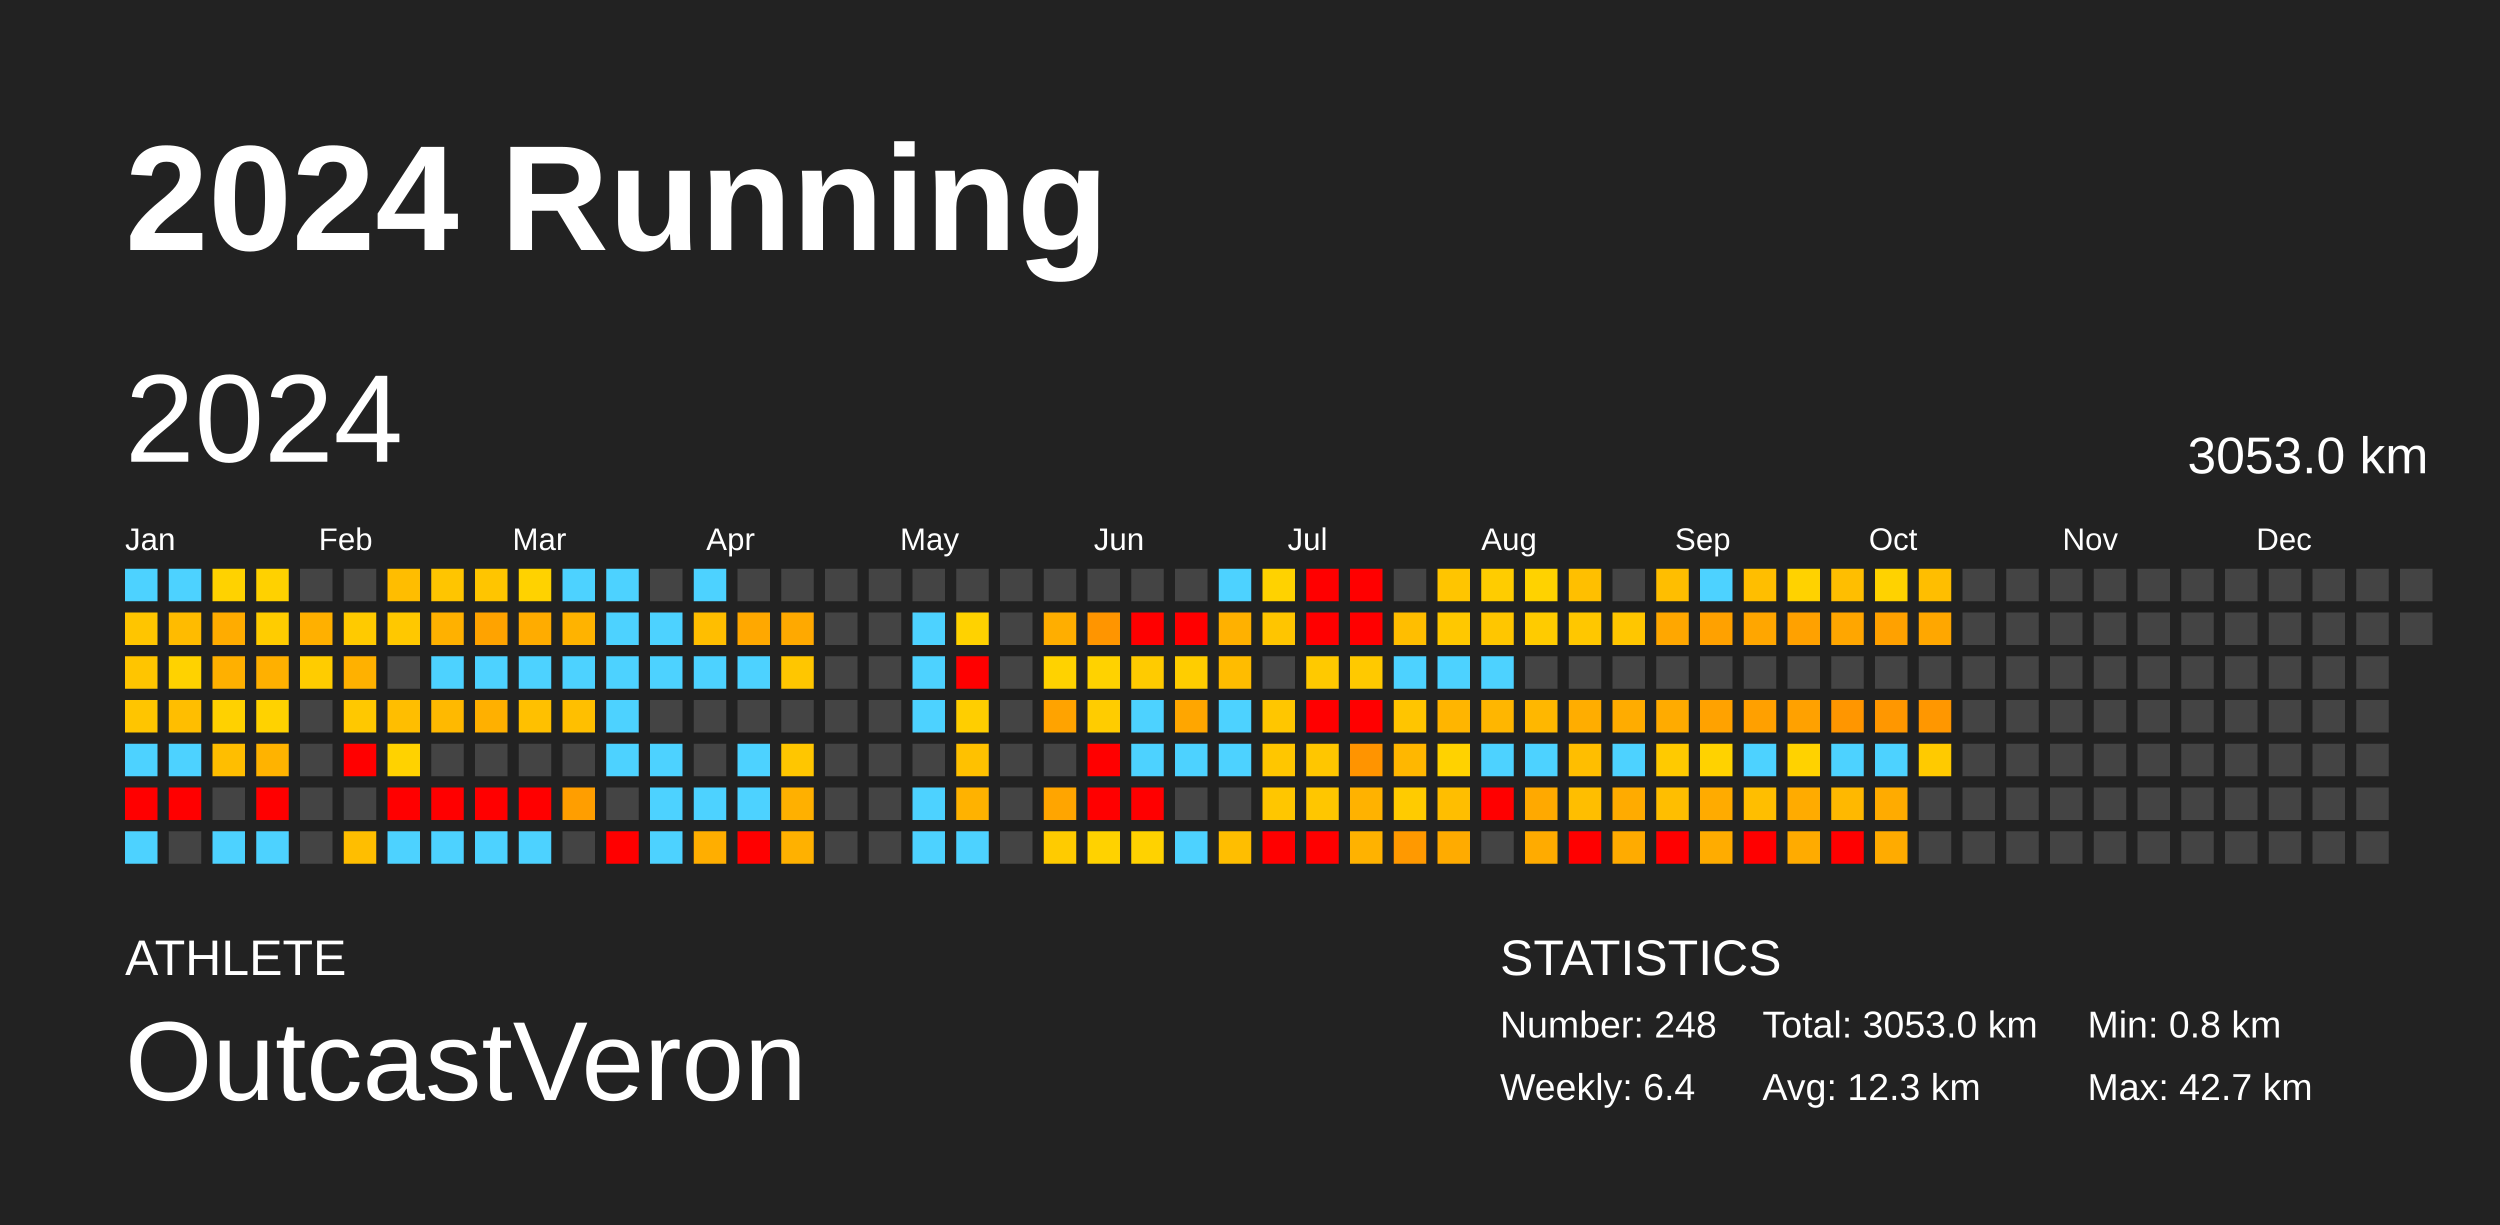
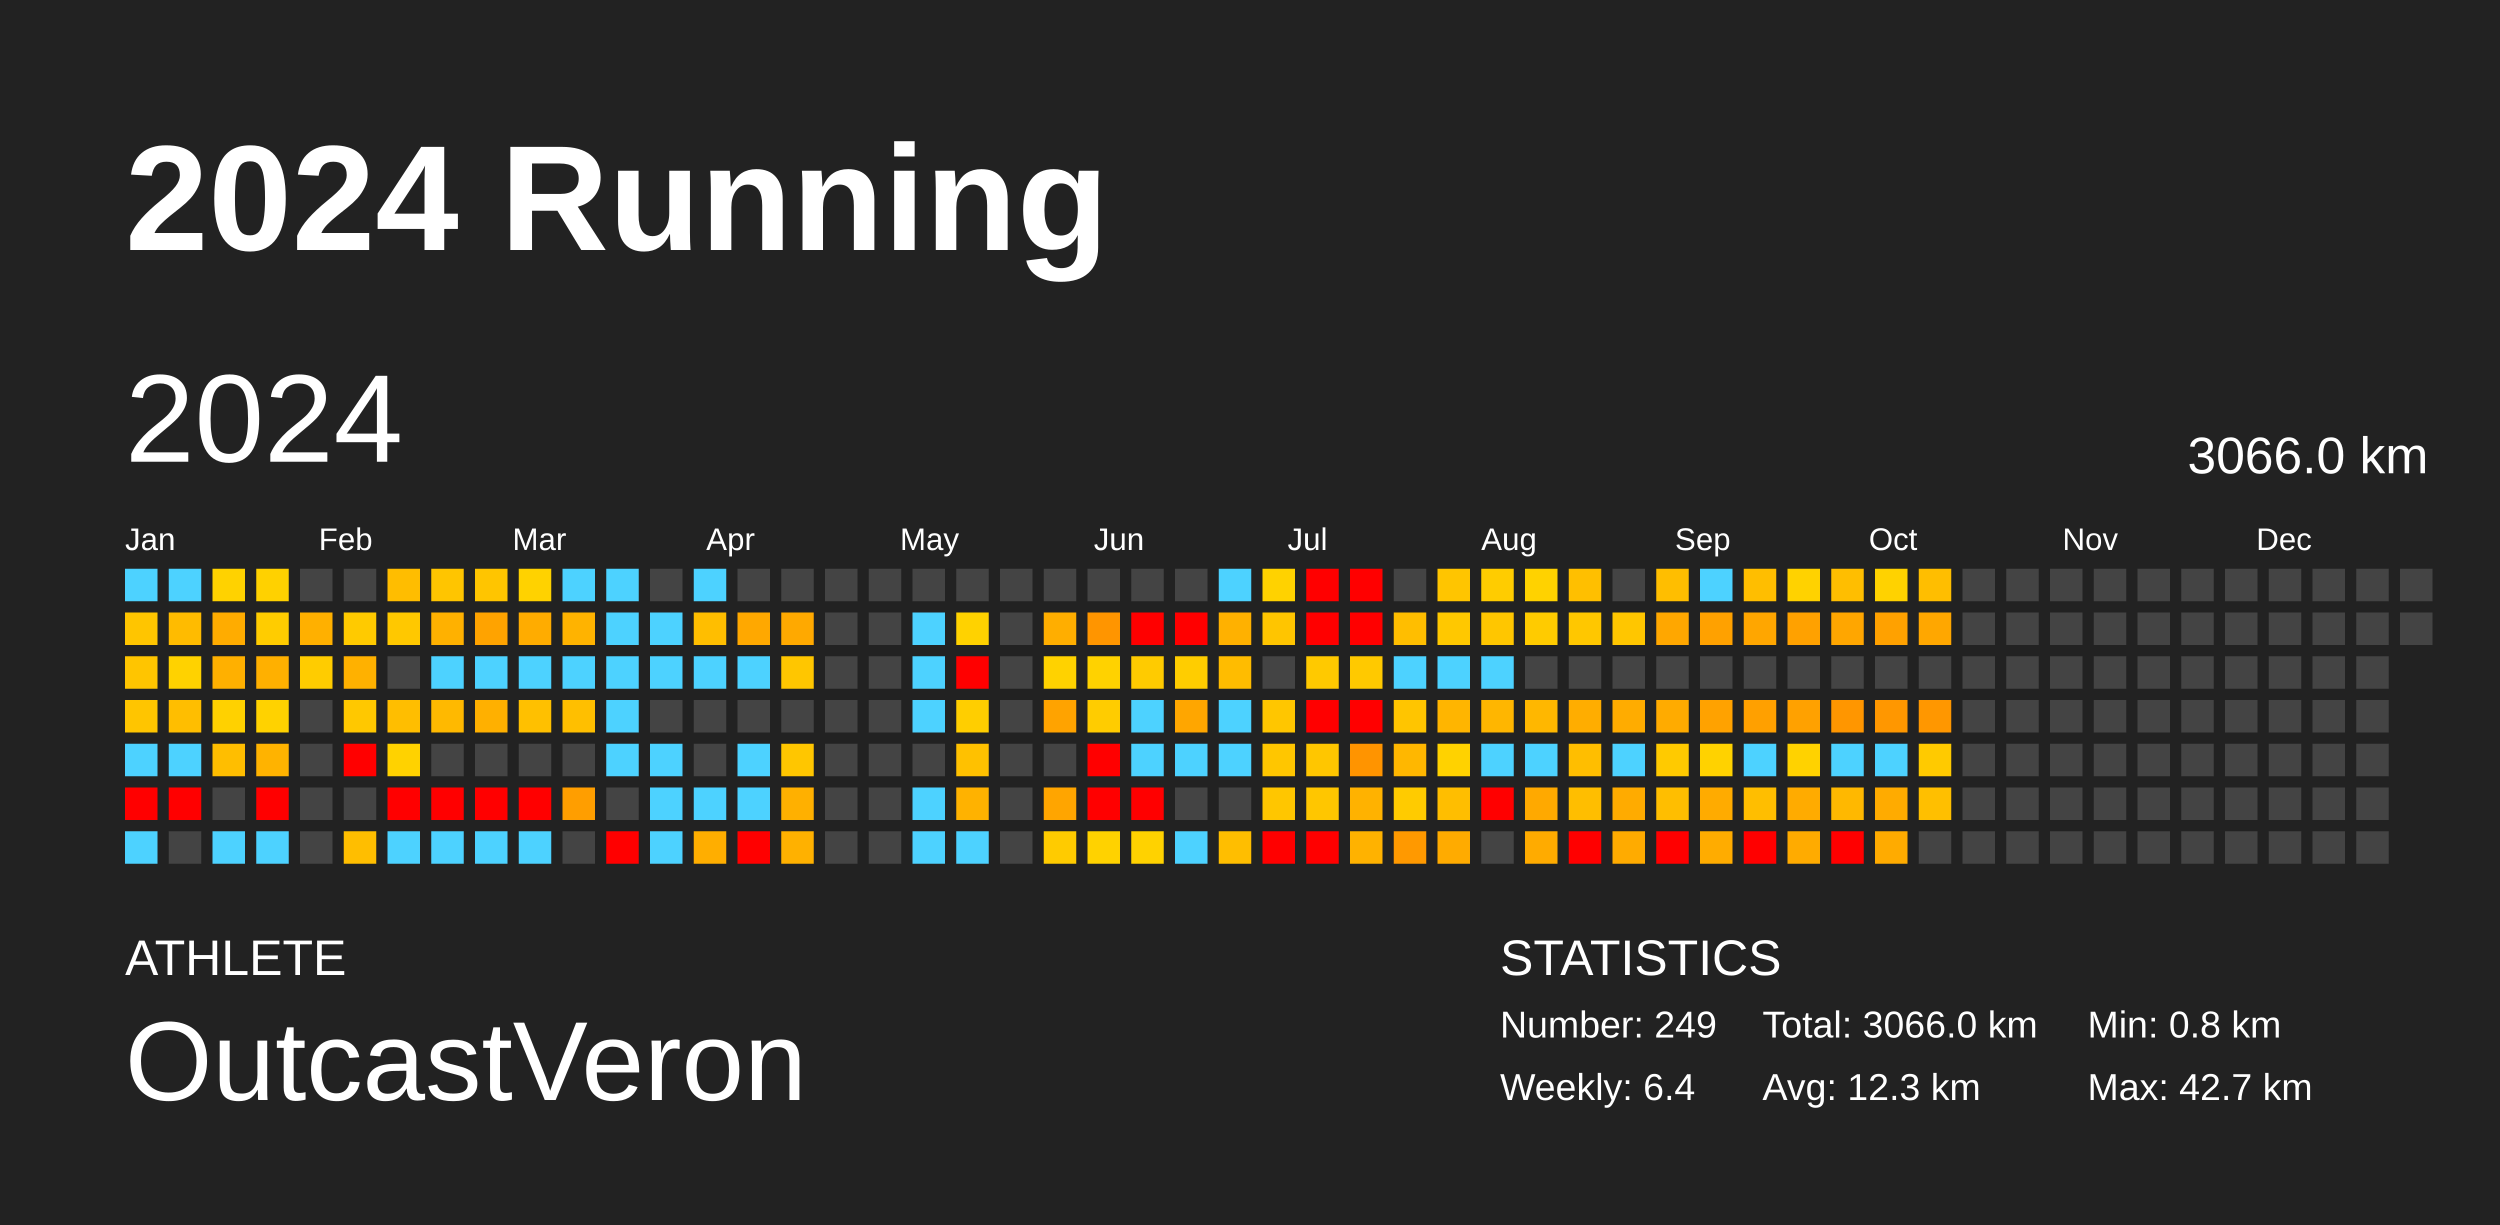
<svg xmlns="http://www.w3.org/2000/svg" baseProfile="full" height="98mm" version="1.1" viewBox="0,0,200,98" width="200mm">
  <defs />
  <rect fill="#222222" height="98" width="200" x="0" y="0" />
  <text fill="#FFFFFF" style="font-size:12px; font-family:Arial; font-weight:bold;" x="10" y="20">2024 Running</text>
  <text fill="#FFFFFF" style="font-size:4px; font-family:Arial" x="10" y="78">ATHLETE</text>
  <text fill="#FFFFFF" style="font-size:9px; font-family:Arial" x="10" y="88">OutcastVeron</text>
  <text fill="#FFFFFF" style="font-size:4px; font-family:Arial" x="120" y="78">STATISTICS</text>
-   <text fill="#FFFFFF" style="font-size:3px; font-family:Arial" x="120" y="83">Number: 248</text>
+   <text fill="#FFFFFF" style="font-size:3px; font-family:Arial" x="120" y="83">Number: 249</text>
  <text fill="#FFFFFF" style="font-size:3px; font-family:Arial" x="120" y="88">Weekly: 6.4</text>
-   <text fill="#FFFFFF" style="font-size:3px; font-family:Arial" x="141" y="83">Total: 3053.0 km</text>
+   <text fill="#FFFFFF" style="font-size:3px; font-family:Arial" x="141" y="83">Total: 3066.0 km</text>
  <text fill="#FFFFFF" style="font-size:3px; font-family:Arial" x="141" y="88">Avg: 12.3 km</text>
  <text fill="#FFFFFF" style="font-size:3px; font-family:Arial" x="167" y="83">Min: 0.8 km</text>
  <text fill="#FFFFFF" style="font-size:3px; font-family:Arial" x="167" y="88">Max: 42.7 km</text>
  <text dominant-baseline="hanging" fill="#FFFFFF" style="font-size:10.0px; font-family:Arial;" x="10" y="30">2024</text>
-   <text dominant-baseline="hanging" fill="#FFFFFF" style="font-size:4.125px; font-family:Arial;" x="175" y="35">3053.0 km</text>
+   <text dominant-baseline="hanging" fill="#FFFFFF" style="font-size:4.125px; font-family:Arial;" x="175" y="35">3066.0 km</text>
  <text fill="#FFFFFF" style="font-size:2.5px; font-family:Arial" x="10.0" y="44">Jan</text>
  <text fill="#FFFFFF" style="font-size:2.5px; font-family:Arial" x="25.5" y="44">Feb</text>
  <text fill="#FFFFFF" style="font-size:2.5px; font-family:Arial" x="41.0" y="44">Mar</text>
  <text fill="#FFFFFF" style="font-size:2.5px; font-family:Arial" x="56.5" y="44">Apr</text>
  <text fill="#FFFFFF" style="font-size:2.5px; font-family:Arial" x="72.0" y="44">May</text>
  <text fill="#FFFFFF" style="font-size:2.5px; font-family:Arial" x="87.5" y="44">Jun</text>
  <text fill="#FFFFFF" style="font-size:2.5px; font-family:Arial" x="103.0" y="44">Jul</text>
  <text fill="#FFFFFF" style="font-size:2.5px; font-family:Arial" x="118.5" y="44">Aug</text>
  <text fill="#FFFFFF" style="font-size:2.5px; font-family:Arial" x="134.0" y="44">Sep</text>
  <text fill="#FFFFFF" style="font-size:2.5px; font-family:Arial" x="149.5" y="44">Oct</text>
  <text fill="#FFFFFF" style="font-size:2.5px; font-family:Arial" x="165.0" y="44">Nov</text>
  <text fill="#FFFFFF" style="font-size:2.5px; font-family:Arial" x="180.5" y="44">Dec</text>
  <rect fill="#4dd2ff" height="2.6" width="2.6" x="10.0" y="45.5" />
  <rect fill="#ffc500" height="2.6" width="2.6" x="10.0" y="49.0" />
  <rect fill="#ffc500" height="2.6" width="2.6" x="10.0" y="52.5" />
  <rect fill="#ffc500" height="2.6" width="2.6" x="10.0" y="56.0" />
  <rect fill="#4dd2ff" height="2.6" width="2.6" x="10.0" y="59.5" />
  <rect fill="red" height="2.6" width="2.6" x="10.0" y="63.0" />
  <rect fill="#4dd2ff" height="2.6" width="2.6" x="10.0" y="66.5" />
  <rect fill="#4dd2ff" height="2.6" width="2.6" x="13.5" y="45.5" />
  <rect fill="#ffbb00" height="2.6" width="2.6" x="13.5" y="49.0" />
  <rect fill="#ffd200" height="2.6" width="2.6" x="13.5" y="52.5" />
  <rect fill="#ffbe00" height="2.6" width="2.6" x="13.5" y="56.0" />
  <rect fill="#4dd2ff" height="2.6" width="2.6" x="13.5" y="59.5" />
  <rect fill="red" height="2.6" width="2.6" x="13.5" y="63.0" />
  <rect fill="#444444" height="2.6" width="2.6" x="13.5" y="66.5" />
  <rect fill="#ffd200" height="2.6" width="2.6" x="17.0" y="45.5" />
  <rect fill="#ffac00" height="2.6" width="2.6" x="17.0" y="49.0" />
  <rect fill="#ffb000" height="2.6" width="2.6" x="17.0" y="52.5" />
  <rect fill="#ffd100" height="2.6" width="2.6" x="17.0" y="56.0" />
  <rect fill="#ffbe00" height="2.6" width="2.6" x="17.0" y="59.5" />
  <rect fill="#444444" height="2.6" width="2.6" x="17.0" y="63.0" />
  <rect fill="#4dd2ff" height="2.6" width="2.6" x="17.0" y="66.5" />
  <rect fill="#ffd100" height="2.6" width="2.6" x="20.5" y="45.5" />
  <rect fill="#ffcc00" height="2.6" width="2.6" x="20.5" y="49.0" />
  <rect fill="#ffb000" height="2.6" width="2.6" x="20.5" y="52.5" />
  <rect fill="#ffd200" height="2.6" width="2.6" x="20.5" y="56.0" />
  <rect fill="#ffb300" height="2.6" width="2.6" x="20.5" y="59.5" />
  <rect fill="red" height="2.6" width="2.6" x="20.5" y="63.0" />
  <rect fill="#4dd2ff" height="2.6" width="2.6" x="20.5" y="66.5" />
  <rect fill="#444444" height="2.6" width="2.6" x="24.0" y="45.5" />
  <rect fill="#ffb000" height="2.6" width="2.6" x="24.0" y="49.0" />
  <rect fill="#ffcc00" height="2.6" width="2.6" x="24.0" y="52.5" />
  <rect fill="#444444" height="2.6" width="2.6" x="24.0" y="56.0" />
  <rect fill="#444444" height="2.6" width="2.6" x="24.0" y="59.5" />
  <rect fill="#444444" height="2.6" width="2.6" x="24.0" y="63.0" />
  <rect fill="#444444" height="2.6" width="2.6" x="24.0" y="66.5" />
  <rect fill="#444444" height="2.6" width="2.6" x="27.5" y="45.5" />
  <rect fill="#ffca00" height="2.6" width="2.6" x="27.5" y="49.0" />
  <rect fill="#ffb100" height="2.6" width="2.6" x="27.5" y="52.5" />
  <rect fill="#ffc800" height="2.6" width="2.6" x="27.5" y="56.0" />
  <rect fill="red" height="2.6" width="2.6" x="27.5" y="59.5" />
  <rect fill="#444444" height="2.6" width="2.6" x="27.5" y="63.0" />
  <rect fill="#ffbe00" height="2.6" width="2.6" x="27.5" y="66.5" />
  <rect fill="#ffbd00" height="2.6" width="2.6" x="31.0" y="45.5" />
  <rect fill="#ffc800" height="2.6" width="2.6" x="31.0" y="49.0" />
  <rect fill="#444444" height="2.6" width="2.6" x="31.0" y="52.5" />
  <rect fill="#ffbe00" height="2.6" width="2.6" x="31.0" y="56.0" />
  <rect fill="#ffd200" height="2.6" width="2.6" x="31.0" y="59.5" />
  <rect fill="red" height="2.6" width="2.6" x="31.0" y="63.0" />
  <rect fill="#4dd2ff" height="2.6" width="2.6" x="31.0" y="66.5" />
  <rect fill="#ffc500" height="2.6" width="2.6" x="34.5" y="45.5" />
  <rect fill="#ffb100" height="2.6" width="2.6" x="34.5" y="49.0" />
  <rect fill="#4dd2ff" height="2.6" width="2.6" x="34.5" y="52.5" />
  <rect fill="#ffb900" height="2.6" width="2.6" x="34.5" y="56.0" />
  <rect fill="#444444" height="2.6" width="2.6" x="34.5" y="59.5" />
  <rect fill="red" height="2.6" width="2.6" x="34.5" y="63.0" />
  <rect fill="#4dd2ff" height="2.6" width="2.6" x="34.5" y="66.5" />
  <rect fill="#ffc500" height="2.6" width="2.6" x="38.0" y="45.5" />
  <rect fill="#ffa300" height="2.6" width="2.6" x="38.0" y="49.0" />
  <rect fill="#4dd2ff" height="2.6" width="2.6" x="38.0" y="52.5" />
  <rect fill="#ffb000" height="2.6" width="2.6" x="38.0" y="56.0" />
  <rect fill="#444444" height="2.6" width="2.6" x="38.0" y="59.5" />
  <rect fill="red" height="2.6" width="2.6" x="38.0" y="63.0" />
  <rect fill="#4dd2ff" height="2.6" width="2.6" x="38.0" y="66.5" />
  <rect fill="#ffd200" height="2.6" width="2.6" x="41.5" y="45.5" />
  <rect fill="#ffac00" height="2.6" width="2.6" x="41.5" y="49.0" />
  <rect fill="#4dd2ff" height="2.6" width="2.6" x="41.5" y="52.5" />
  <rect fill="#ffc000" height="2.6" width="2.6" x="41.5" y="56.0" />
  <rect fill="#444444" height="2.6" width="2.6" x="41.5" y="59.5" />
  <rect fill="red" height="2.6" width="2.6" x="41.5" y="63.0" />
  <rect fill="#4dd2ff" height="2.6" width="2.6" x="41.5" y="66.5" />
  <rect fill="#4dd2ff" height="2.6" width="2.6" x="45.0" y="45.5" />
  <rect fill="#ffb300" height="2.6" width="2.6" x="45.0" y="49.0" />
  <rect fill="#4dd2ff" height="2.6" width="2.6" x="45.0" y="52.5" />
  <rect fill="#ffbf00" height="2.6" width="2.6" x="45.0" y="56.0" />
  <rect fill="#444444" height="2.6" width="2.6" x="45.0" y="59.5" />
  <rect fill="#ff9e00" height="2.6" width="2.6" x="45.0" y="63.0" />
  <rect fill="#444444" height="2.6" width="2.6" x="45.0" y="66.5" />
  <rect fill="#4dd2ff" height="2.6" width="2.6" x="48.5" y="45.5" />
  <rect fill="#4dd2ff" height="2.6" width="2.6" x="48.5" y="49.0" />
  <rect fill="#4dd2ff" height="2.6" width="2.6" x="48.5" y="52.5" />
  <rect fill="#4dd2ff" height="2.6" width="2.6" x="48.5" y="56.0" />
  <rect fill="#4dd2ff" height="2.6" width="2.6" x="48.5" y="59.5" />
  <rect fill="#444444" height="2.6" width="2.6" x="48.5" y="63.0" />
  <rect fill="red" height="2.6" width="2.6" x="48.5" y="66.5" />
  <rect fill="#444444" height="2.6" width="2.6" x="52.0" y="45.5" />
  <rect fill="#4dd2ff" height="2.6" width="2.6" x="52.0" y="49.0" />
  <rect fill="#4dd2ff" height="2.6" width="2.6" x="52.0" y="52.5" />
  <rect fill="#444444" height="2.6" width="2.6" x="52.0" y="56.0" />
  <rect fill="#4dd2ff" height="2.6" width="2.6" x="52.0" y="59.5" />
  <rect fill="#4dd2ff" height="2.6" width="2.6" x="52.0" y="63.0" />
  <rect fill="#4dd2ff" height="2.6" width="2.6" x="52.0" y="66.5" />
  <rect fill="#4dd2ff" height="2.6" width="2.6" x="55.5" y="45.5" />
  <rect fill="#ffbe00" height="2.6" width="2.6" x="55.5" y="49.0" />
  <rect fill="#4dd2ff" height="2.6" width="2.6" x="55.5" y="52.5" />
  <rect fill="#444444" height="2.6" width="2.6" x="55.5" y="56.0" />
  <rect fill="#444444" height="2.6" width="2.6" x="55.5" y="59.5" />
  <rect fill="#4dd2ff" height="2.6" width="2.6" x="55.5" y="63.0" />
  <rect fill="#ffae00" height="2.6" width="2.6" x="55.5" y="66.5" />
  <rect fill="#444444" height="2.6" width="2.6" x="59.0" y="45.5" />
  <rect fill="#ffa800" height="2.6" width="2.6" x="59.0" y="49.0" />
  <rect fill="#4dd2ff" height="2.6" width="2.6" x="59.0" y="52.5" />
  <rect fill="#444444" height="2.6" width="2.6" x="59.0" y="56.0" />
  <rect fill="#4dd2ff" height="2.6" width="2.6" x="59.0" y="59.5" />
  <rect fill="#4dd2ff" height="2.6" width="2.6" x="59.0" y="63.0" />
  <rect fill="red" height="2.6" width="2.6" x="59.0" y="66.5" />
  <rect fill="#444444" height="2.6" width="2.6" x="62.5" y="45.5" />
  <rect fill="#ffa900" height="2.6" width="2.6" x="62.5" y="49.0" />
  <rect fill="#ffc600" height="2.6" width="2.6" x="62.5" y="52.5" />
  <rect fill="#444444" height="2.6" width="2.6" x="62.5" y="56.0" />
  <rect fill="#ffc600" height="2.6" width="2.6" x="62.5" y="59.5" />
  <rect fill="#ffb000" height="2.6" width="2.6" x="62.5" y="63.0" />
  <rect fill="#ffb100" height="2.6" width="2.6" x="62.5" y="66.5" />
  <rect fill="#444444" height="2.6" width="2.6" x="66.0" y="45.5" />
  <rect fill="#444444" height="2.6" width="2.6" x="66.0" y="49.0" />
  <rect fill="#444444" height="2.6" width="2.6" x="66.0" y="52.5" />
  <rect fill="#444444" height="2.6" width="2.6" x="66.0" y="56.0" />
  <rect fill="#444444" height="2.6" width="2.6" x="66.0" y="59.5" />
  <rect fill="#444444" height="2.6" width="2.6" x="66.0" y="63.0" />
  <rect fill="#444444" height="2.6" width="2.6" x="66.0" y="66.5" />
  <rect fill="#444444" height="2.6" width="2.6" x="69.5" y="45.5" />
  <rect fill="#444444" height="2.6" width="2.6" x="69.5" y="49.0" />
  <rect fill="#444444" height="2.6" width="2.6" x="69.5" y="52.5" />
  <rect fill="#444444" height="2.6" width="2.6" x="69.5" y="56.0" />
  <rect fill="#444444" height="2.6" width="2.6" x="69.5" y="59.5" />
  <rect fill="#444444" height="2.6" width="2.6" x="69.5" y="63.0" />
  <rect fill="#444444" height="2.6" width="2.6" x="69.5" y="66.5" />
  <rect fill="#444444" height="2.6" width="2.6" x="73.0" y="45.5" />
  <rect fill="#4dd2ff" height="2.6" width="2.6" x="73.0" y="49.0" />
  <rect fill="#4dd2ff" height="2.6" width="2.6" x="73.0" y="52.5" />
  <rect fill="#4dd2ff" height="2.6" width="2.6" x="73.0" y="56.0" />
  <rect fill="#444444" height="2.6" width="2.6" x="73.0" y="59.5" />
  <rect fill="#4dd2ff" height="2.6" width="2.6" x="73.0" y="63.0" />
  <rect fill="#4dd2ff" height="2.6" width="2.6" x="73.0" y="66.5" />
  <rect fill="#444444" height="2.6" width="2.6" x="76.5" y="45.5" />
  <rect fill="#ffd200" height="2.6" width="2.6" x="76.5" y="49.0" />
  <rect fill="red" height="2.6" width="2.6" x="76.5" y="52.5" />
  <rect fill="#ffce00" height="2.6" width="2.6" x="76.5" y="56.0" />
  <rect fill="#ffc100" height="2.6" width="2.6" x="76.5" y="59.5" />
  <rect fill="#ffb200" height="2.6" width="2.6" x="76.5" y="63.0" />
  <rect fill="#4dd2ff" height="2.6" width="2.6" x="76.5" y="66.5" />
  <rect fill="#444444" height="2.6" width="2.6" x="80.0" y="45.5" />
  <rect fill="#444444" height="2.6" width="2.6" x="80.0" y="49.0" />
  <rect fill="#444444" height="2.6" width="2.6" x="80.0" y="52.5" />
  <rect fill="#444444" height="2.6" width="2.6" x="80.0" y="56.0" />
  <rect fill="#444444" height="2.6" width="2.6" x="80.0" y="59.5" />
  <rect fill="#444444" height="2.6" width="2.6" x="80.0" y="63.0" />
  <rect fill="#444444" height="2.6" width="2.6" x="80.0" y="66.5" />
  <rect fill="#444444" height="2.6" width="2.6" x="83.5" y="45.5" />
  <rect fill="#ffae00" height="2.6" width="2.6" x="83.5" y="49.0" />
  <rect fill="#ffd200" height="2.6" width="2.6" x="83.5" y="52.5" />
  <rect fill="#ffa300" height="2.6" width="2.6" x="83.5" y="56.0" />
  <rect fill="#444444" height="2.6" width="2.6" x="83.5" y="59.5" />
  <rect fill="#ffa500" height="2.6" width="2.6" x="83.5" y="63.0" />
  <rect fill="#ffcb00" height="2.6" width="2.6" x="83.5" y="66.5" />
  <rect fill="#444444" height="2.6" width="2.6" x="87.0" y="45.5" />
  <rect fill="#ff9500" height="2.6" width="2.6" x="87.0" y="49.0" />
  <rect fill="#ffd200" height="2.6" width="2.6" x="87.0" y="52.5" />
  <rect fill="#ffcc00" height="2.6" width="2.6" x="87.0" y="56.0" />
  <rect fill="red" height="2.6" width="2.6" x="87.0" y="59.5" />
  <rect fill="red" height="2.6" width="2.6" x="87.0" y="63.0" />
  <rect fill="#ffd200" height="2.6" width="2.6" x="87.0" y="66.5" />
  <rect fill="#444444" height="2.6" width="2.6" x="90.5" y="45.5" />
  <rect fill="red" height="2.6" width="2.6" x="90.5" y="49.0" />
  <rect fill="#ffcb00" height="2.6" width="2.6" x="90.5" y="52.5" />
  <rect fill="#4dd2ff" height="2.6" width="2.6" x="90.5" y="56.0" />
  <rect fill="#4dd2ff" height="2.6" width="2.6" x="90.5" y="59.5" />
  <rect fill="red" height="2.6" width="2.6" x="90.5" y="63.0" />
  <rect fill="#ffd200" height="2.6" width="2.6" x="90.5" y="66.5" />
  <rect fill="#444444" height="2.6" width="2.6" x="94.0" y="45.5" />
  <rect fill="red" height="2.6" width="2.6" x="94.0" y="49.0" />
  <rect fill="#ffcd00" height="2.6" width="2.6" x="94.0" y="52.5" />
  <rect fill="#ffa600" height="2.6" width="2.6" x="94.0" y="56.0" />
  <rect fill="#4dd2ff" height="2.6" width="2.6" x="94.0" y="59.5" />
  <rect fill="#444444" height="2.6" width="2.6" x="94.0" y="63.0" />
  <rect fill="#4dd2ff" height="2.6" width="2.6" x="94.0" y="66.5" />
  <rect fill="#4dd2ff" height="2.6" width="2.6" x="97.5" y="45.5" />
  <rect fill="#ffb100" height="2.6" width="2.6" x="97.5" y="49.0" />
  <rect fill="#ffbc00" height="2.6" width="2.6" x="97.5" y="52.5" />
  <rect fill="#4dd2ff" height="2.6" width="2.6" x="97.5" y="56.0" />
  <rect fill="#4dd2ff" height="2.6" width="2.6" x="97.5" y="59.5" />
  <rect fill="#444444" height="2.6" width="2.6" x="97.5" y="63.0" />
  <rect fill="#ffbe00" height="2.6" width="2.6" x="97.5" y="66.5" />
  <rect fill="#ffd200" height="2.6" width="2.6" x="101.0" y="45.5" />
  <rect fill="#ffc500" height="2.6" width="2.6" x="101.0" y="49.0" />
  <rect fill="#444444" height="2.6" width="2.6" x="101.0" y="52.5" />
  <rect fill="#ffc600" height="2.6" width="2.6" x="101.0" y="56.0" />
  <rect fill="#ffc600" height="2.6" width="2.6" x="101.0" y="59.5" />
  <rect fill="#ffc600" height="2.6" width="2.6" x="101.0" y="63.0" />
  <rect fill="red" height="2.6" width="2.6" x="101.0" y="66.5" />
  <rect fill="red" height="2.6" width="2.6" x="104.5" y="45.5" />
  <rect fill="red" height="2.6" width="2.6" x="104.5" y="49.0" />
  <rect fill="#ffc900" height="2.6" width="2.6" x="104.5" y="52.5" />
  <rect fill="red" height="2.6" width="2.6" x="104.5" y="56.0" />
  <rect fill="#ffc600" height="2.6" width="2.6" x="104.5" y="59.5" />
  <rect fill="#ffc600" height="2.6" width="2.6" x="104.5" y="63.0" />
  <rect fill="red" height="2.6" width="2.6" x="104.5" y="66.5" />
  <rect fill="red" height="2.6" width="2.6" x="108.0" y="45.5" />
  <rect fill="red" height="2.6" width="2.6" x="108.0" y="49.0" />
  <rect fill="#ffc900" height="2.6" width="2.6" x="108.0" y="52.5" />
  <rect fill="red" height="2.6" width="2.6" x="108.0" y="56.0" />
  <rect fill="#ff9400" height="2.6" width="2.6" x="108.0" y="59.5" />
  <rect fill="#ffb200" height="2.6" width="2.6" x="108.0" y="63.0" />
  <rect fill="#ffb200" height="2.6" width="2.6" x="108.0" y="66.5" />
  <rect fill="#444444" height="2.6" width="2.6" x="111.5" y="45.5" />
  <rect fill="#ffbe00" height="2.6" width="2.6" x="111.5" y="49.0" />
  <rect fill="#4dd2ff" height="2.6" width="2.6" x="111.5" y="52.5" />
  <rect fill="#ffc500" height="2.6" width="2.6" x="111.5" y="56.0" />
  <rect fill="#ffb700" height="2.6" width="2.6" x="111.5" y="59.5" />
  <rect fill="#ffcb00" height="2.6" width="2.6" x="111.5" y="63.0" />
  <rect fill="#ff9900" height="2.6" width="2.6" x="111.5" y="66.5" />
  <rect fill="#ffc500" height="2.6" width="2.6" x="115.0" y="45.5" />
  <rect fill="#ffc800" height="2.6" width="2.6" x="115.0" y="49.0" />
  <rect fill="#4dd2ff" height="2.6" width="2.6" x="115.0" y="52.5" />
  <rect fill="#ffb500" height="2.6" width="2.6" x="115.0" y="56.0" />
  <rect fill="#ffd200" height="2.6" width="2.6" x="115.0" y="59.5" />
  <rect fill="#ffbe00" height="2.6" width="2.6" x="115.0" y="63.0" />
  <rect fill="#ffab00" height="2.6" width="2.6" x="115.0" y="66.5" />
  <rect fill="#ffcc00" height="2.6" width="2.6" x="118.5" y="45.5" />
  <rect fill="#ffc600" height="2.6" width="2.6" x="118.5" y="49.0" />
  <rect fill="#4dd2ff" height="2.6" width="2.6" x="118.5" y="52.5" />
  <rect fill="#ffb600" height="2.6" width="2.6" x="118.5" y="56.0" />
  <rect fill="#4dd2ff" height="2.6" width="2.6" x="118.5" y="59.5" />
  <rect fill="red" height="2.6" width="2.6" x="118.5" y="63.0" />
  <rect fill="#444444" height="2.6" width="2.6" x="118.5" y="66.5" />
  <rect fill="#ffd200" height="2.6" width="2.6" x="122.0" y="45.5" />
  <rect fill="#ffcb00" height="2.6" width="2.6" x="122.0" y="49.0" />
  <rect fill="#444444" height="2.6" width="2.6" x="122.0" y="52.5" />
  <rect fill="#ffb700" height="2.6" width="2.6" x="122.0" y="56.0" />
  <rect fill="#4dd2ff" height="2.6" width="2.6" x="122.0" y="59.5" />
  <rect fill="#ffa900" height="2.6" width="2.6" x="122.0" y="63.0" />
  <rect fill="#ffab00" height="2.6" width="2.6" x="122.0" y="66.5" />
  <rect fill="#ffbf00" height="2.6" width="2.6" x="125.5" y="45.5" />
  <rect fill="#ffc700" height="2.6" width="2.6" x="125.5" y="49.0" />
  <rect fill="#444444" height="2.6" width="2.6" x="125.5" y="52.5" />
  <rect fill="#ffad00" height="2.6" width="2.6" x="125.5" y="56.0" />
  <rect fill="#ffbe00" height="2.6" width="2.6" x="125.5" y="59.5" />
  <rect fill="#ffbe00" height="2.6" width="2.6" x="125.5" y="63.0" />
  <rect fill="red" height="2.6" width="2.6" x="125.5" y="66.5" />
  <rect fill="#444444" height="2.6" width="2.6" x="129.0" y="45.5" />
  <rect fill="#ffc600" height="2.6" width="2.6" x="129.0" y="49.0" />
  <rect fill="#444444" height="2.6" width="2.6" x="129.0" y="52.5" />
  <rect fill="#ffac00" height="2.6" width="2.6" x="129.0" y="56.0" />
  <rect fill="#4dd2ff" height="2.6" width="2.6" x="129.0" y="59.5" />
  <rect fill="#ffab00" height="2.6" width="2.6" x="129.0" y="63.0" />
  <rect fill="#ffab00" height="2.6" width="2.6" x="129.0" y="66.5" />
  <rect fill="#ffbe00" height="2.6" width="2.6" x="132.5" y="45.5" />
  <rect fill="#ffa700" height="2.6" width="2.6" x="132.5" y="49.0" />
  <rect fill="#444444" height="2.6" width="2.6" x="132.5" y="52.5" />
  <rect fill="#ffab00" height="2.6" width="2.6" x="132.5" y="56.0" />
  <rect fill="#ffca00" height="2.6" width="2.6" x="132.5" y="59.5" />
  <rect fill="#ffbe00" height="2.6" width="2.6" x="132.5" y="63.0" />
  <rect fill="red" height="2.6" width="2.6" x="132.5" y="66.5" />
  <rect fill="#4dd2ff" height="2.6" width="2.6" x="136.0" y="45.5" />
  <rect fill="#ffa100" height="2.6" width="2.6" x="136.0" y="49.0" />
  <rect fill="#444444" height="2.6" width="2.6" x="136.0" y="52.5" />
  <rect fill="#ffa200" height="2.6" width="2.6" x="136.0" y="56.0" />
  <rect fill="#ffd200" height="2.6" width="2.6" x="136.0" y="59.5" />
  <rect fill="#ffab00" height="2.6" width="2.6" x="136.0" y="63.0" />
  <rect fill="#ffac00" height="2.6" width="2.6" x="136.0" y="66.5" />
  <rect fill="#ffbe00" height="2.6" width="2.6" x="139.5" y="45.5" />
  <rect fill="#ffa600" height="2.6" width="2.6" x="139.5" y="49.0" />
  <rect fill="#444444" height="2.6" width="2.6" x="139.5" y="52.5" />
  <rect fill="#ffa000" height="2.6" width="2.6" x="139.5" y="56.0" />
  <rect fill="#4dd2ff" height="2.6" width="2.6" x="139.5" y="59.5" />
  <rect fill="#ffbe00" height="2.6" width="2.6" x="139.5" y="63.0" />
  <rect fill="red" height="2.6" width="2.6" x="139.5" y="66.5" />
  <rect fill="#ffd200" height="2.6" width="2.6" x="143.0" y="45.5" />
  <rect fill="#ffa100" height="2.6" width="2.6" x="143.0" y="49.0" />
  <rect fill="#444444" height="2.6" width="2.6" x="143.0" y="52.5" />
  <rect fill="#ffa100" height="2.6" width="2.6" x="143.0" y="56.0" />
  <rect fill="#ffd200" height="2.6" width="2.6" x="143.0" y="59.5" />
  <rect fill="#ffab00" height="2.6" width="2.6" x="143.0" y="63.0" />
  <rect fill="#ffab00" height="2.6" width="2.6" x="143.0" y="66.5" />
  <rect fill="#ffbe00" height="2.6" width="2.6" x="146.5" y="45.5" />
  <rect fill="#ffa600" height="2.6" width="2.6" x="146.5" y="49.0" />
  <rect fill="#444444" height="2.6" width="2.6" x="146.5" y="52.5" />
  <rect fill="#ff9600" height="2.6" width="2.6" x="146.5" y="56.0" />
  <rect fill="#4dd2ff" height="2.6" width="2.6" x="146.5" y="59.5" />
  <rect fill="#ffb800" height="2.6" width="2.6" x="146.5" y="63.0" />
  <rect fill="red" height="2.6" width="2.6" x="146.5" y="66.5" />
  <rect fill="#ffd200" height="2.6" width="2.6" x="150.0" y="45.5" />
  <rect fill="#ffa100" height="2.6" width="2.6" x="150.0" y="49.0" />
  <rect fill="#444444" height="2.6" width="2.6" x="150.0" y="52.5" />
  <rect fill="#ff9700" height="2.6" width="2.6" x="150.0" y="56.0" />
  <rect fill="#4dd2ff" height="2.6" width="2.6" x="150.0" y="59.5" />
  <rect fill="#ffab00" height="2.6" width="2.6" x="150.0" y="63.0" />
  <rect fill="#ffab00" height="2.6" width="2.6" x="150.0" y="66.5" />
  <rect fill="#ffbe00" height="2.6" width="2.6" x="153.5" y="45.5" />
  <rect fill="#ffa700" height="2.6" width="2.6" x="153.5" y="49.0" />
  <rect fill="#444444" height="2.6" width="2.6" x="153.5" y="52.5" />
  <rect fill="#ff9700" height="2.6" width="2.6" x="153.5" y="56.0" />
  <rect fill="#ffca00" height="2.6" width="2.6" x="153.5" y="59.5" />
-   <rect fill="#444444" height="2.6" width="2.6" x="153.5" y="63.0" />
+   <rect fill="#ffbf00" height="2.6" width="2.6" x="153.5" y="63.0" />
  <rect fill="#444444" height="2.6" width="2.6" x="153.5" y="66.5" />
  <rect fill="#444444" height="2.6" width="2.6" x="157.0" y="45.5" />
  <rect fill="#444444" height="2.6" width="2.6" x="157.0" y="49.0" />
  <rect fill="#444444" height="2.6" width="2.6" x="157.0" y="52.5" />
  <rect fill="#444444" height="2.6" width="2.6" x="157.0" y="56.0" />
  <rect fill="#444444" height="2.6" width="2.6" x="157.0" y="59.5" />
  <rect fill="#444444" height="2.6" width="2.6" x="157.0" y="63.0" />
  <rect fill="#444444" height="2.6" width="2.6" x="157.0" y="66.5" />
  <rect fill="#444444" height="2.6" width="2.6" x="160.5" y="45.5" />
  <rect fill="#444444" height="2.6" width="2.6" x="160.5" y="49.0" />
  <rect fill="#444444" height="2.6" width="2.6" x="160.5" y="52.5" />
  <rect fill="#444444" height="2.6" width="2.6" x="160.5" y="56.0" />
  <rect fill="#444444" height="2.6" width="2.6" x="160.5" y="59.5" />
  <rect fill="#444444" height="2.6" width="2.6" x="160.5" y="63.0" />
  <rect fill="#444444" height="2.6" width="2.6" x="160.5" y="66.5" />
  <rect fill="#444444" height="2.6" width="2.6" x="164.0" y="45.5" />
  <rect fill="#444444" height="2.6" width="2.6" x="164.0" y="49.0" />
  <rect fill="#444444" height="2.6" width="2.6" x="164.0" y="52.5" />
  <rect fill="#444444" height="2.6" width="2.6" x="164.0" y="56.0" />
  <rect fill="#444444" height="2.6" width="2.6" x="164.0" y="59.5" />
  <rect fill="#444444" height="2.6" width="2.6" x="164.0" y="63.0" />
  <rect fill="#444444" height="2.6" width="2.6" x="164.0" y="66.5" />
  <rect fill="#444444" height="2.6" width="2.6" x="167.5" y="45.5" />
  <rect fill="#444444" height="2.6" width="2.6" x="167.5" y="49.0" />
  <rect fill="#444444" height="2.6" width="2.6" x="167.5" y="52.5" />
  <rect fill="#444444" height="2.6" width="2.6" x="167.5" y="56.0" />
  <rect fill="#444444" height="2.6" width="2.6" x="167.5" y="59.5" />
  <rect fill="#444444" height="2.6" width="2.6" x="167.5" y="63.0" />
  <rect fill="#444444" height="2.6" width="2.6" x="167.5" y="66.5" />
  <rect fill="#444444" height="2.6" width="2.6" x="171.0" y="45.5" />
  <rect fill="#444444" height="2.6" width="2.6" x="171.0" y="49.0" />
  <rect fill="#444444" height="2.6" width="2.6" x="171.0" y="52.5" />
  <rect fill="#444444" height="2.6" width="2.6" x="171.0" y="56.0" />
  <rect fill="#444444" height="2.6" width="2.6" x="171.0" y="59.5" />
  <rect fill="#444444" height="2.6" width="2.6" x="171.0" y="63.0" />
  <rect fill="#444444" height="2.6" width="2.6" x="171.0" y="66.5" />
  <rect fill="#444444" height="2.6" width="2.6" x="174.5" y="45.5" />
  <rect fill="#444444" height="2.6" width="2.6" x="174.5" y="49.0" />
  <rect fill="#444444" height="2.6" width="2.6" x="174.5" y="52.5" />
  <rect fill="#444444" height="2.6" width="2.6" x="174.5" y="56.0" />
  <rect fill="#444444" height="2.6" width="2.6" x="174.5" y="59.5" />
  <rect fill="#444444" height="2.6" width="2.6" x="174.5" y="63.0" />
  <rect fill="#444444" height="2.6" width="2.6" x="174.5" y="66.5" />
  <rect fill="#444444" height="2.6" width="2.6" x="178.0" y="45.5" />
  <rect fill="#444444" height="2.6" width="2.6" x="178.0" y="49.0" />
  <rect fill="#444444" height="2.6" width="2.6" x="178.0" y="52.5" />
  <rect fill="#444444" height="2.6" width="2.6" x="178.0" y="56.0" />
  <rect fill="#444444" height="2.6" width="2.6" x="178.0" y="59.5" />
  <rect fill="#444444" height="2.6" width="2.6" x="178.0" y="63.0" />
  <rect fill="#444444" height="2.6" width="2.6" x="178.0" y="66.5" />
  <rect fill="#444444" height="2.6" width="2.6" x="181.5" y="45.5" />
  <rect fill="#444444" height="2.6" width="2.6" x="181.5" y="49.0" />
  <rect fill="#444444" height="2.6" width="2.6" x="181.5" y="52.5" />
  <rect fill="#444444" height="2.6" width="2.6" x="181.5" y="56.0" />
  <rect fill="#444444" height="2.6" width="2.6" x="181.5" y="59.5" />
  <rect fill="#444444" height="2.6" width="2.6" x="181.5" y="63.0" />
  <rect fill="#444444" height="2.6" width="2.6" x="181.5" y="66.5" />
  <rect fill="#444444" height="2.6" width="2.6" x="185.0" y="45.5" />
  <rect fill="#444444" height="2.6" width="2.6" x="185.0" y="49.0" />
  <rect fill="#444444" height="2.6" width="2.6" x="185.0" y="52.5" />
  <rect fill="#444444" height="2.6" width="2.6" x="185.0" y="56.0" />
  <rect fill="#444444" height="2.6" width="2.6" x="185.0" y="59.5" />
  <rect fill="#444444" height="2.6" width="2.6" x="185.0" y="63.0" />
  <rect fill="#444444" height="2.6" width="2.6" x="185.0" y="66.5" />
  <rect fill="#444444" height="2.6" width="2.6" x="188.5" y="45.5" />
  <rect fill="#444444" height="2.6" width="2.6" x="188.5" y="49.0" />
  <rect fill="#444444" height="2.6" width="2.6" x="188.5" y="52.5" />
  <rect fill="#444444" height="2.6" width="2.6" x="188.5" y="56.0" />
  <rect fill="#444444" height="2.6" width="2.6" x="188.5" y="59.5" />
  <rect fill="#444444" height="2.6" width="2.6" x="188.5" y="63.0" />
  <rect fill="#444444" height="2.6" width="2.6" x="188.5" y="66.5" />
  <rect fill="#444444" height="2.6" width="2.6" x="192.0" y="45.5" />
  <rect fill="#444444" height="2.6" width="2.6" x="192.0" y="49.0" />
</svg>
